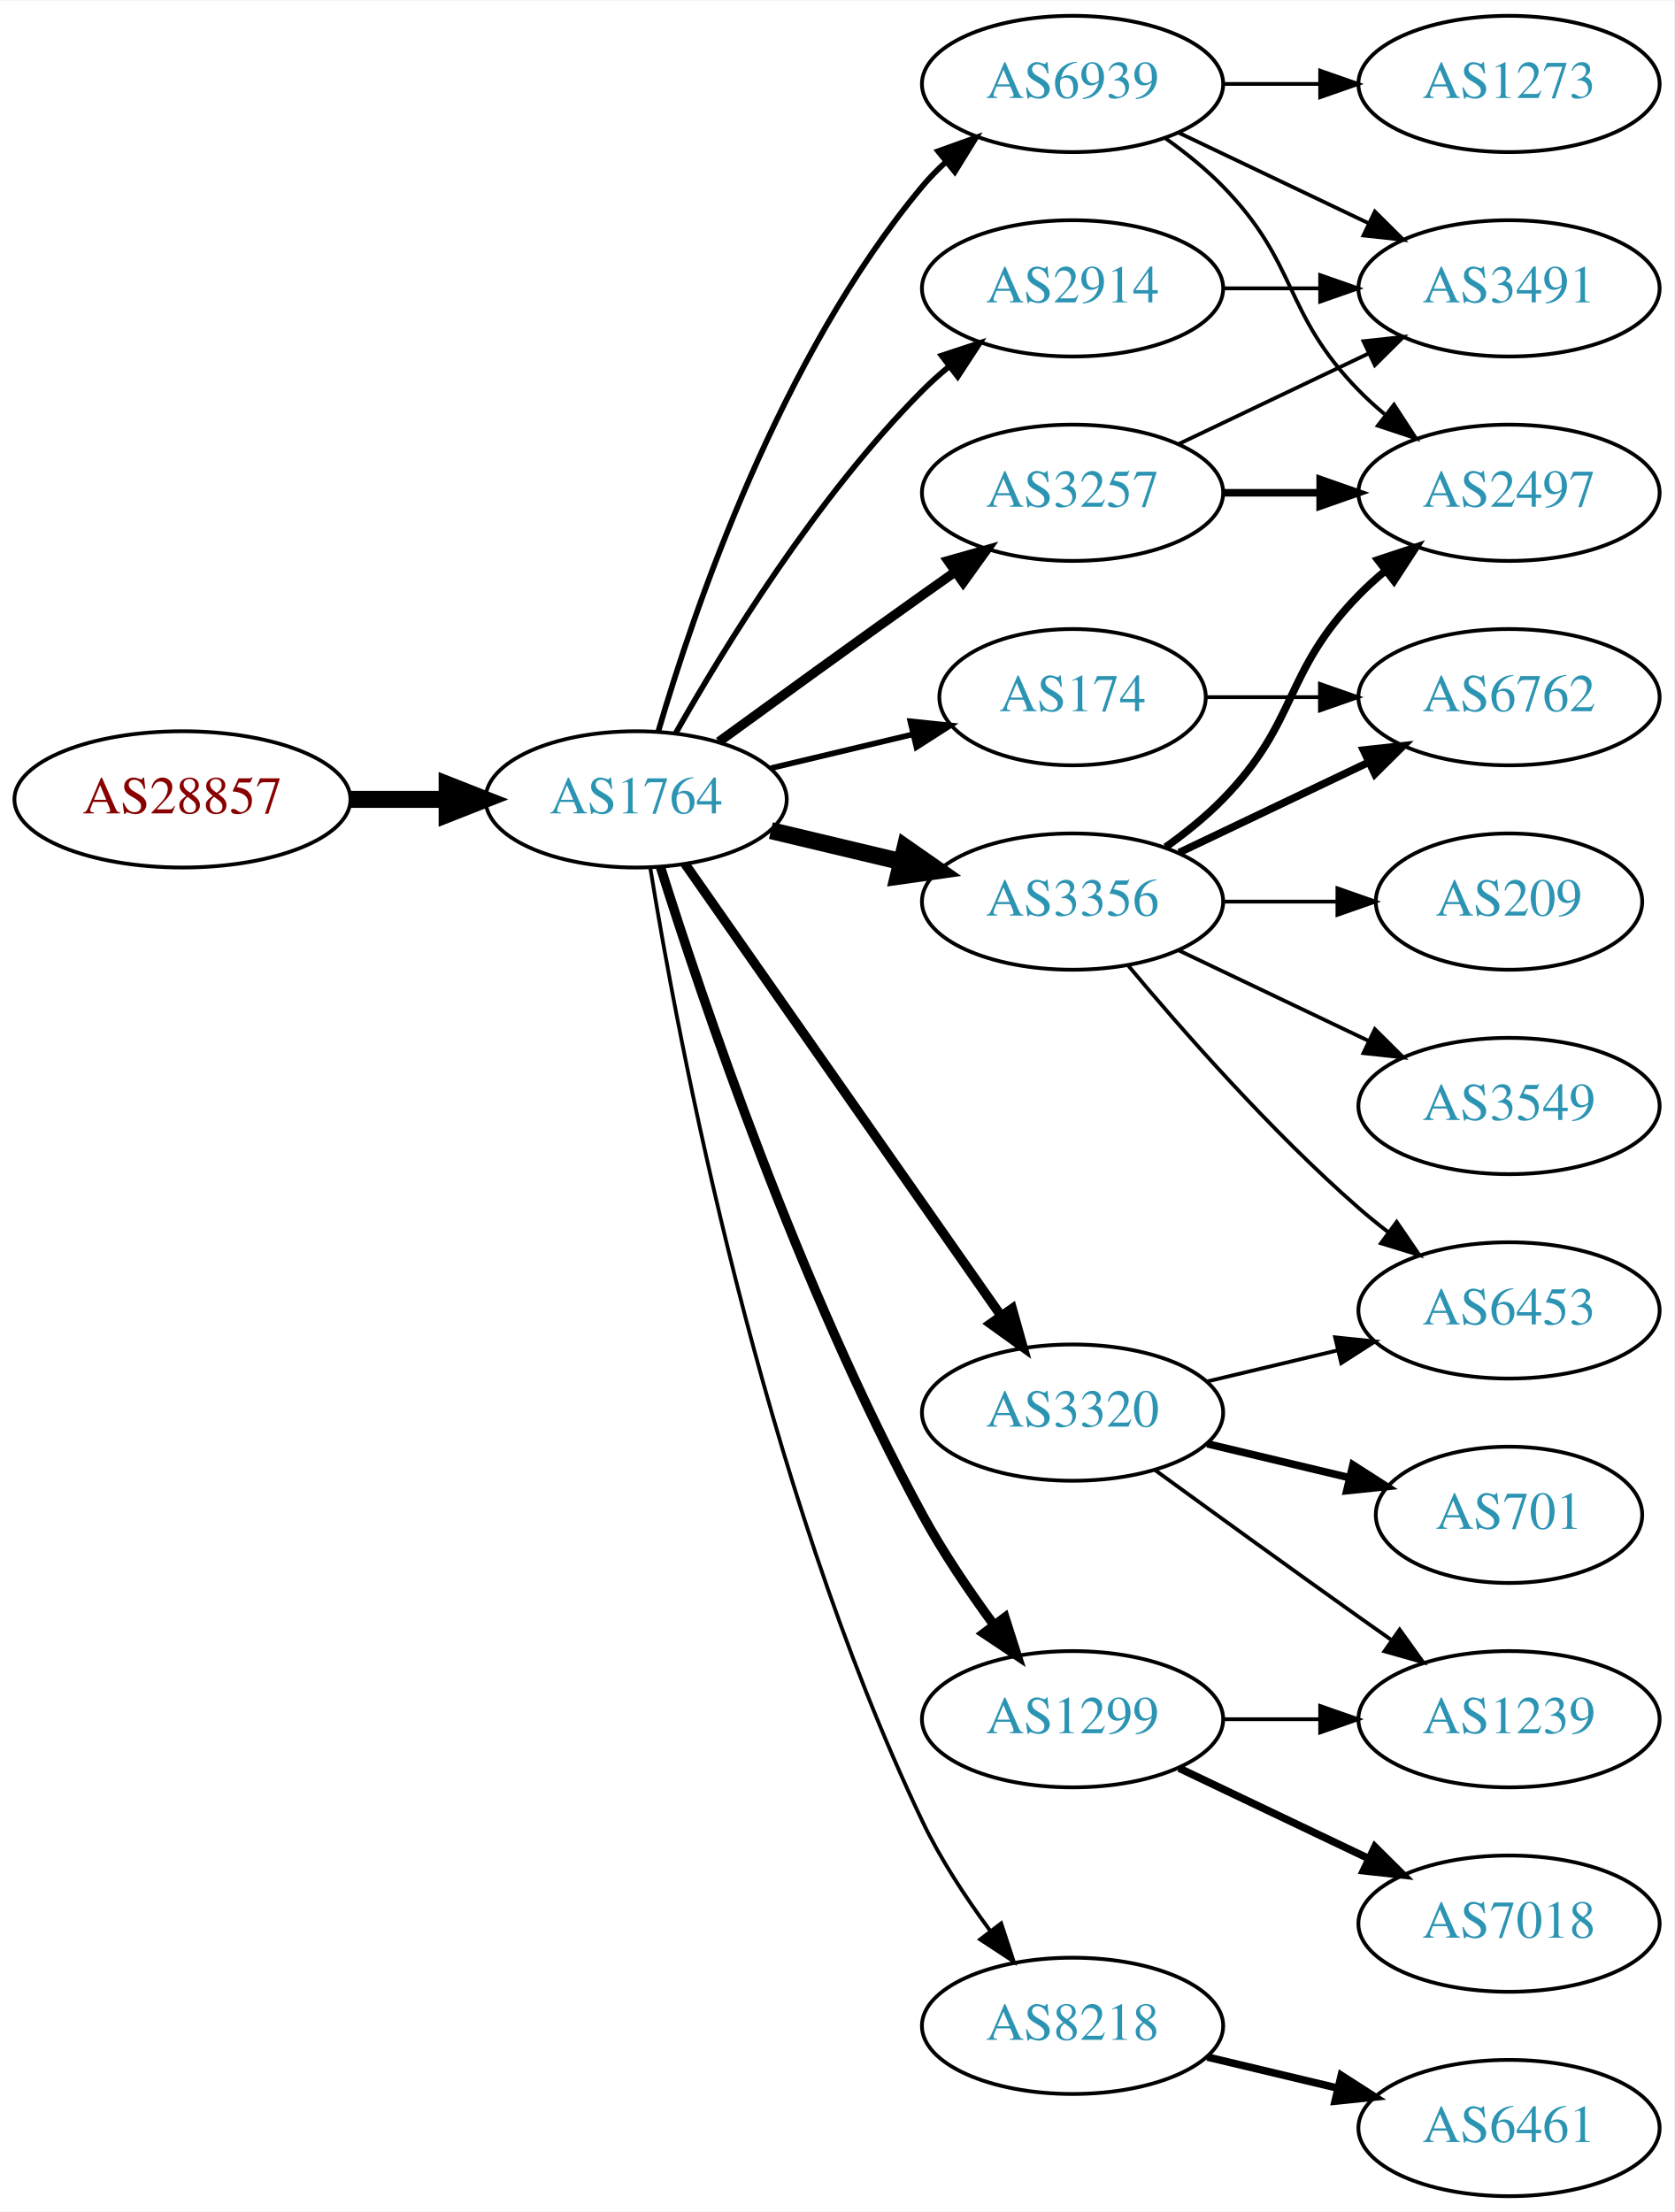
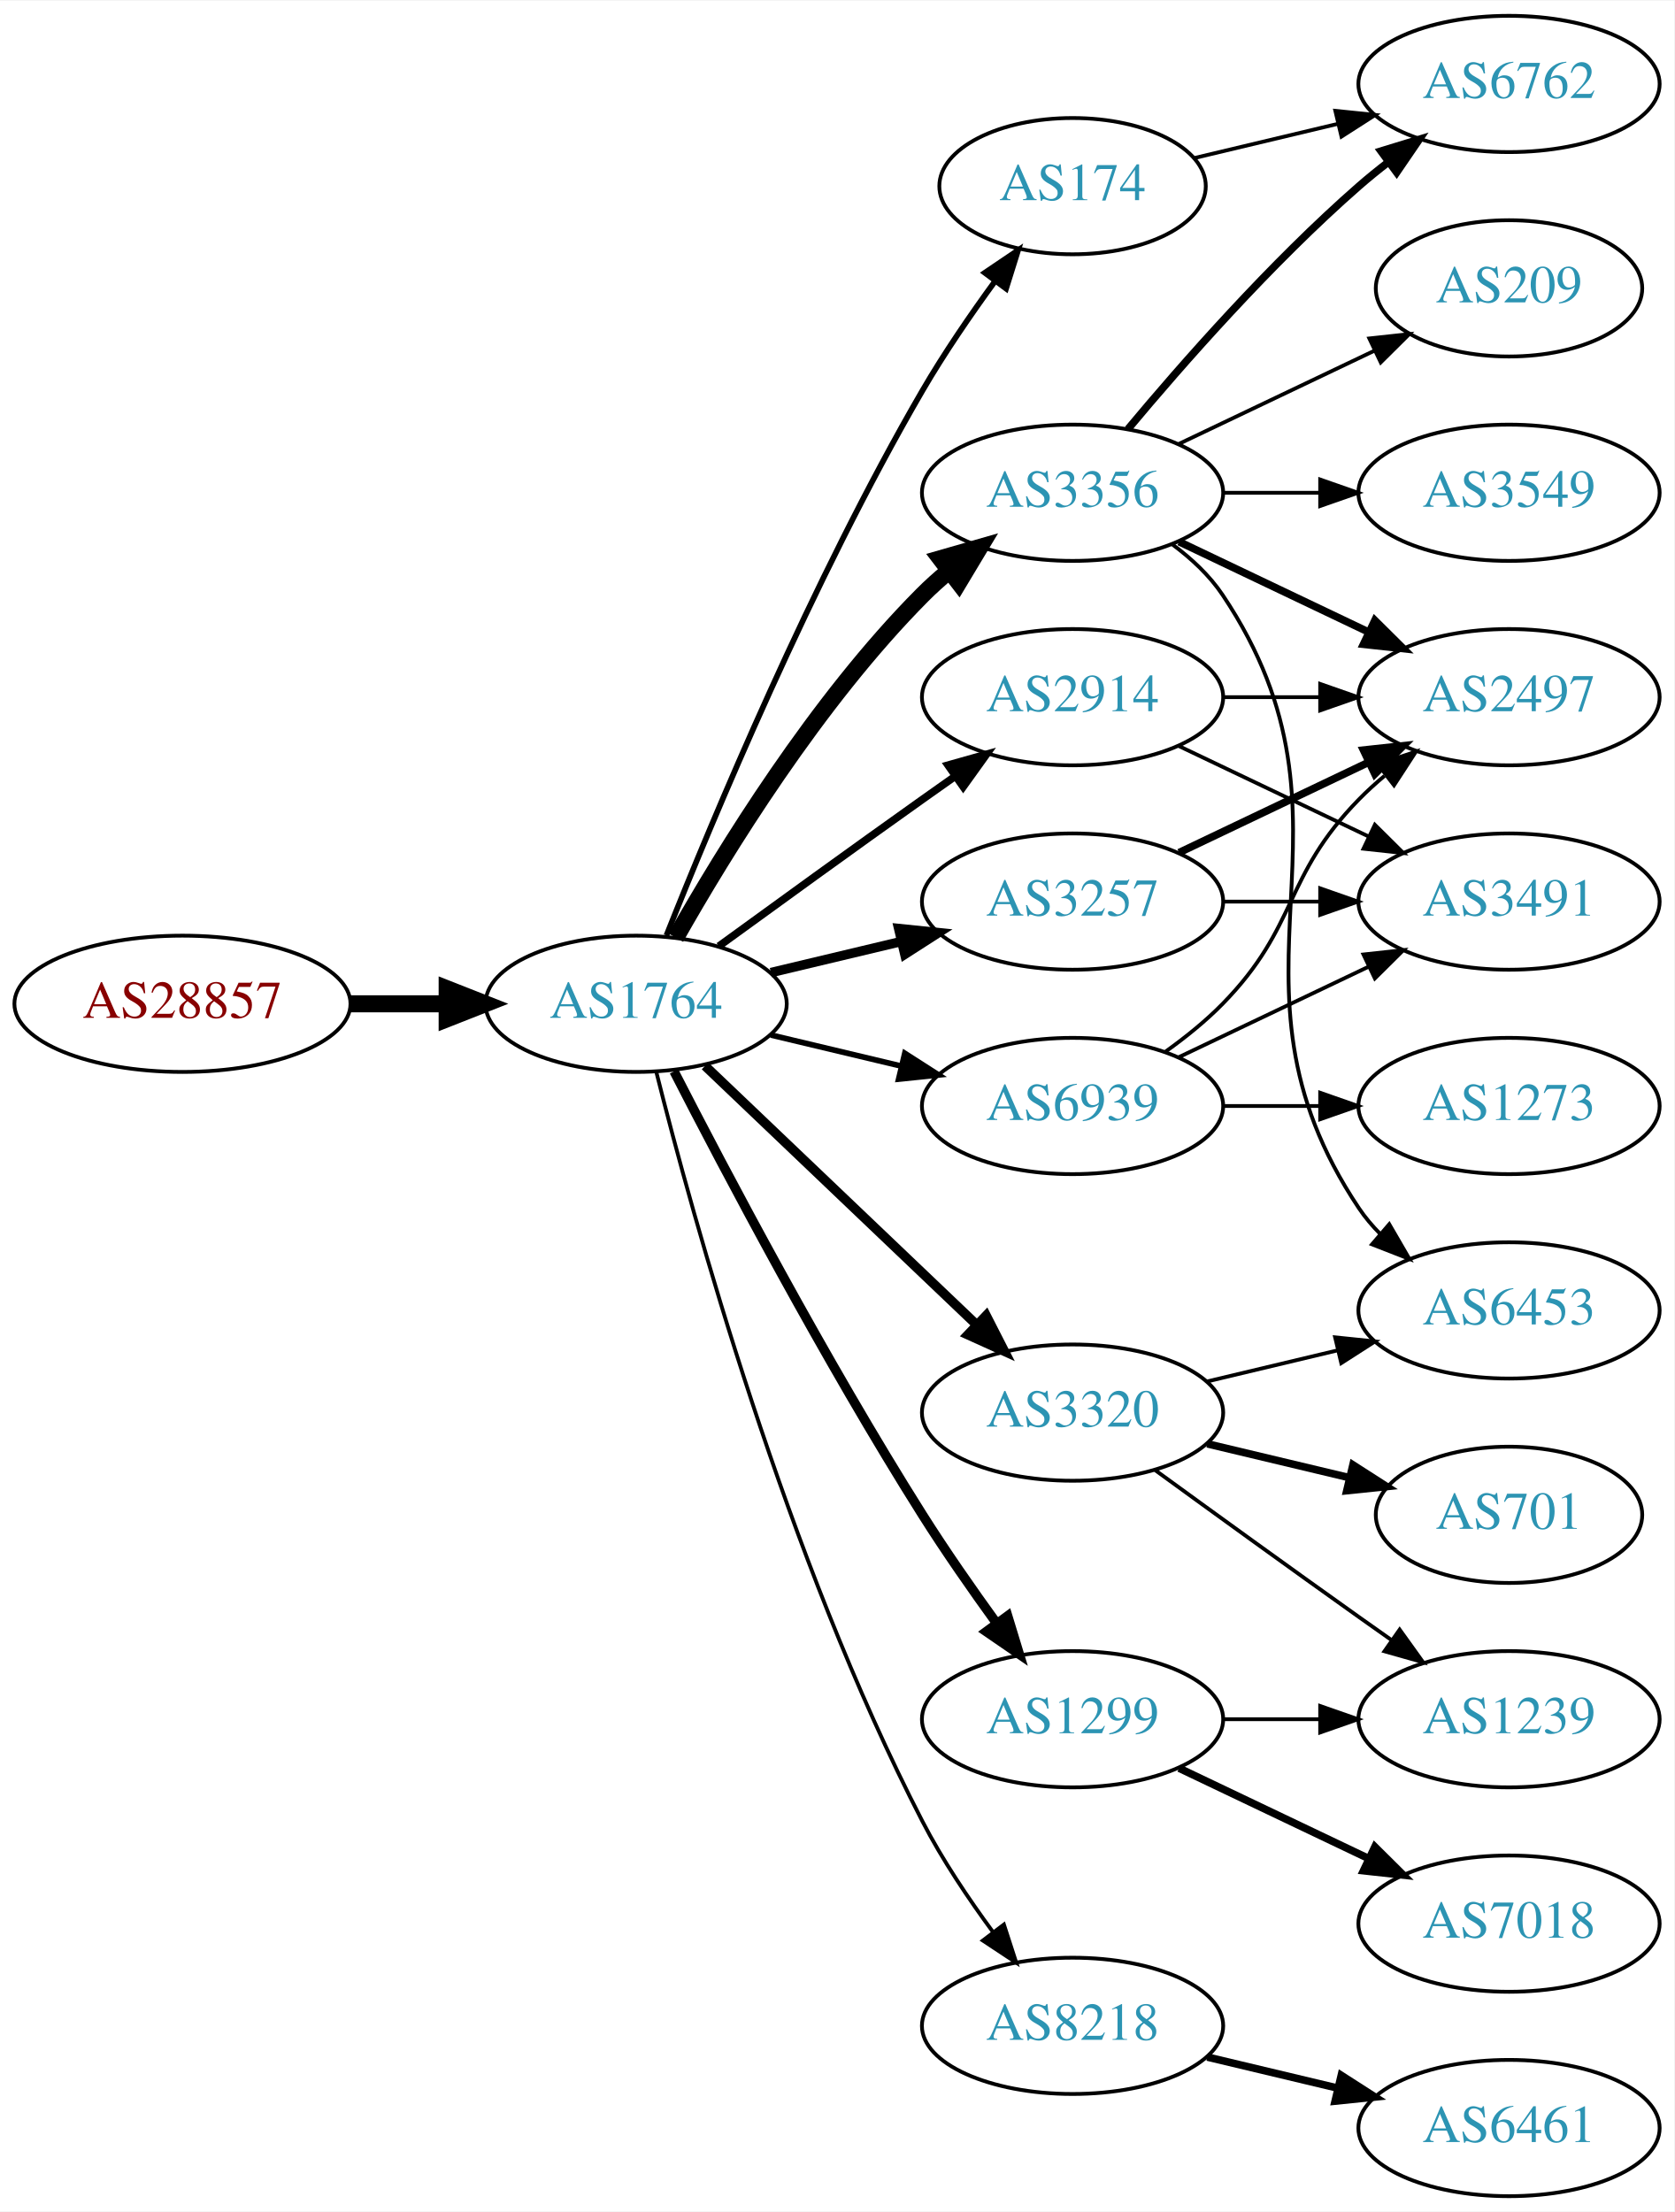
<svg xmlns="http://www.w3.org/2000/svg" xmlns:xlink="http://www.w3.org/1999/xlink" width="442pt" height="584pt" viewBox="0.00 0.00 442.27 584.00">
  <g id="graph0" class="graph" transform="scale(1 1) rotate(0) translate(4 580)">
    <polygon fill="white" stroke="none" points="-4,4 -4,-580 438.271,-580 438.271,4 -4,4" />
    <g id="node1" class="node">
      <g id="a_node1">
        <a xlink:href="/asn/28857" xlink:title="AS28857 ~ DXC Technology Austria GmbH [AT]">
-           <ellipse fill="#ffffff" stroke="black" cx="44.196" cy="-369" rx="44.393" ry="18" />
-           <text text-anchor="middle" x="44.196" y="-365.3" font-family="Times,serif" font-size="14.00" fill="#880000">AS28857</text>
+           <ellipse fill="#ffffff" stroke="black" cx="44.196" cy="-315" rx="44.393" ry="18" />
+           <text text-anchor="middle" x="44.196" y="-311.3" font-family="Times,serif" font-size="14.00" fill="#880000">AS28857</text>
        </a>
      </g>
    </g>
    <g id="node2" class="node">
      <g id="a_node2">
        <a xlink:href="/asn/1764" xlink:title="AS1764 ~ NEXTLAYER-AS [AT]">
-           <ellipse fill="#ffffff" stroke="black" cx="164.039" cy="-369" rx="39.794" ry="18" />
-           <text text-anchor="middle" x="164.039" y="-365.3" font-family="Times,serif" font-size="14.00" fill="#2c94b3">AS1764</text>
+           <ellipse fill="#ffffff" stroke="black" cx="164.039" cy="-315" rx="39.794" ry="18" />
+           <text text-anchor="middle" x="164.039" y="-311.3" font-family="Times,serif" font-size="14.00" fill="#2c94b3">AS1764</text>
        </a>
      </g>
    </g>
    <g id="edge1" class="edge">
-       <path fill="none" stroke="black" stroke-width="4.5" d="M88.407,-369C96.72,-369 105.482,-369 113.965,-369" />
-       <polygon fill="black" stroke="black" stroke-width="4.5" points="114.123,-372.938 124.123,-369 114.123,-365.063 114.123,-372.938" />
+       <path fill="none" stroke="black" stroke-width="4.5" d="M88.407,-315C96.72,-315 105.482,-315 113.965,-315" />
+       <polygon fill="black" stroke="black" stroke-width="4.5" points="114.123,-318.938 124.123,-315 114.123,-311.063 114.123,-318.938" />
    </g>
    <g id="node3" class="node">
      <g id="a_node3">
-         <a xlink:href="/asn/3257" xlink:title="AS3257 ~ GTT [DE]">
+         <a xlink:href="/asn/3356" xlink:title="AS3356 ~ Level 3 Parent, LLC [US]">
          <ellipse fill="#ffffff" stroke="black" cx="279.332" cy="-450" rx="39.794" ry="18" />
-           <text text-anchor="middle" x="279.332" y="-446.3" font-family="Times,serif" font-size="14.00" fill="#2c94b3">AS3257</text>
+           <text text-anchor="middle" x="279.332" y="-446.3" font-family="Times,serif" font-size="14.00" fill="#2c94b3">AS3356</text>
        </a>
      </g>
    </g>
    <g id="edge2" class="edge">
-       <path fill="none" stroke="black" stroke-width="2.5" d="M185.887,-384.222C200.821,-395.091 221.435,-410.025 239.685,-423 242.506,-425.005 245.449,-427.085 248.397,-429.159" />
-       <polygon fill="black" stroke="black" stroke-width="2.5" points="246.424,-432.05 256.621,-434.926 250.443,-426.319 246.424,-432.05" />
+       <path fill="none" stroke="black" stroke-width="4.5" d="M174.498,-332.49C187.28,-355.096 211.712,-394.886 239.685,-423 241.796,-425.121 244.092,-427.188 246.477,-429.171" />
+       <polygon fill="black" stroke="black" stroke-width="4.5" points="244.463,-432.589 254.793,-435.556 249.259,-426.343 244.463,-432.589" />
    </g>
    <g id="node4" class="node">
      <g id="a_node4">
+         <a xlink:href="/asn/3257" xlink:title="AS3257 ~ GTT [DE]">
+           <ellipse fill="#ffffff" stroke="black" cx="279.332" cy="-342" rx="39.794" ry="18" />
+           <text text-anchor="middle" x="279.332" y="-338.3" font-family="Times,serif" font-size="14.00" fill="#2c94b3">AS3257</text>
+         </a>
+       </g>
+     </g>
+     <g id="edge3" class="edge">
+       <path fill="none" stroke="black" stroke-width="2.5" d="M199.646,-323.248C210.517,-325.838 222.671,-328.735 234.114,-331.462" />
+       <polygon fill="black" stroke="black" stroke-width="2.5" points="233.397,-334.889 243.936,-333.803 235.02,-328.08 233.397,-334.889" />
+     </g>
+     <g id="node5" class="node">
+       <g id="a_node5">
        <a xlink:href="/asn/1299" xlink:title="AS1299 ~ Telia Carrier [EU]">
          <ellipse fill="#ffffff" stroke="black" cx="279.332" cy="-126" rx="39.794" ry="18" />
          <text text-anchor="middle" x="279.332" y="-122.3" font-family="Times,serif" font-size="14.00" fill="#2c94b3">AS1299</text>
        </a>
      </g>
    </g>
-     <g id="edge3" class="edge">
-       <path fill="none" stroke="black" stroke-width="2.5" d="M170.46,-351.159C181.231,-316.854 207.122,-239.797 239.685,-180 245.117,-170.026 252.091,-159.731 258.617,-150.84" />
-       <polygon fill="black" stroke="black" stroke-width="2.5" points="261.45,-152.895 264.67,-142.802 255.858,-148.684 261.45,-152.895" />
-     </g>
-     <g id="node5" class="node">
-       <g id="a_node5">
+     <g id="edge4" class="edge">
+       <path fill="none" stroke="black" stroke-width="2.5" d="M174.065,-297.148C187.501,-270.945 213.95,-220.763 239.685,-180 245.748,-170.396 252.868,-160.187 259.333,-151.261" />
+       <polygon fill="black" stroke="black" stroke-width="2.5" points="262.185,-153.291 265.276,-143.157 256.54,-149.152 262.185,-153.291" />
+     </g>
+     <g id="node6" class="node">
+       <g id="a_node6">
        <a xlink:href="/asn/3320" xlink:title="AS3320 ~ DTAG [DE]">
          <ellipse fill="#ffffff" stroke="black" cx="279.332" cy="-207" rx="39.794" ry="18" />
          <text text-anchor="middle" x="279.332" y="-203.3" font-family="Times,serif" font-size="14.00" fill="#2c94b3">AS3320</text>
        </a>
      </g>
    </g>
-     <g id="edge4" class="edge">
-       <path fill="none" stroke="black" stroke-width="2.5" d="M176.949,-351.969C196.871,-323.483 237.06,-266.015 260.41,-232.626" />
-       <polygon fill="black" stroke="black" stroke-width="2.5" points="263.377,-234.491 266.24,-224.29 257.641,-230.479 263.377,-234.491" />
-     </g>
-     <g id="node6" class="node">
-       <g id="a_node6">
-         <a xlink:href="/asn/3356" xlink:title="AS3356 ~ Level 3 Parent, LLC [US]">
-           <ellipse fill="#ffffff" stroke="black" cx="279.332" cy="-342" rx="39.794" ry="18" />
-           <text text-anchor="middle" x="279.332" y="-338.3" font-family="Times,serif" font-size="14.00" fill="#2c94b3">AS3356</text>
-         </a>
-       </g>
-     </g>
    <g id="edge5" class="edge">
-       <path fill="none" stroke="black" stroke-width="4.5" d="M199.646,-360.752C210.517,-358.162 222.671,-355.265 234.114,-352.538" />
-       <polygon fill="black" stroke="black" stroke-width="4.5" points="235.122,-356.346 243.936,-350.197 233.296,-348.685 235.122,-356.346" />
+       <path fill="none" stroke="black" stroke-width="2.5" d="M182.245,-298.597C201.321,-280.413 232.241,-250.937 253.838,-230.349" />
+       <polygon fill="black" stroke="black" stroke-width="2.5" points="256.511,-232.637 261.334,-223.203 251.681,-227.57 256.511,-232.637" />
    </g>
    <g id="node7" class="node">
      <g id="a_node7">
+         <a xlink:href="/asn/174" xlink:title="AS174 ~ Cogent Communications [US]">
+           <ellipse fill="#ffffff" stroke="black" cx="279.332" cy="-531" rx="35.194" ry="18" />
+           <text text-anchor="middle" x="279.332" y="-527.3" font-family="Times,serif" font-size="14.00" fill="#2c94b3">AS174</text>
+         </a>
+       </g>
+     </g>
+     <g id="edge6" class="edge">
+       <path fill="none" stroke="black" stroke-width="1.5" d="M172.042,-333.051C184.169,-363.57 210.587,-426.933 239.685,-477 245.392,-486.819 252.43,-497.078 258.929,-505.984" />
+       <polygon fill="black" stroke="black" stroke-width="1.5" points="256.155,-508.119 264.934,-514.05 261.77,-503.938 256.155,-508.119" />
+     </g>
+     <g id="node8" class="node">
+       <g id="a_node8">
+         <a xlink:href="/asn/2914" xlink:title="AS2914 ~ NTT America, Inc. [US]">
+           <ellipse fill="#ffffff" stroke="black" cx="279.332" cy="-396" rx="39.794" ry="18" />
+           <text text-anchor="middle" x="279.332" y="-392.3" font-family="Times,serif" font-size="14.00" fill="#2c94b3">AS2914</text>
+         </a>
+       </g>
+     </g>
+     <g id="edge7" class="edge">
+       <path fill="none" stroke="black" stroke-width="2" d="M185.887,-330.222C200.821,-341.091 221.435,-356.025 239.685,-369 242.506,-371.005 245.449,-373.085 248.397,-375.159" />
+       <polygon fill="black" stroke="black" stroke-width="2" points="246.424,-378.05 256.621,-380.926 250.443,-372.319 246.424,-378.05" />
+     </g>
+     <g id="node9" class="node">
+       <g id="a_node9">
        <a xlink:href="/asn/8218" xlink:title="AS8218 ~ legacy Neotelecoms [FR]">
          <ellipse fill="#ffffff" stroke="black" cx="279.332" cy="-45" rx="39.794" ry="18" />
          <text text-anchor="middle" x="279.332" y="-41.3" font-family="Times,serif" font-size="14.00" fill="#2c94b3">AS8218</text>
        </a>
      </g>
    </g>
-     <g id="edge6" class="edge">
-       <path fill="none" stroke="black" d="M167.789,-350.86C175.026,-306.245 197.043,-188.311 239.685,-99 244.454,-89.013 251.08,-78.922 257.501,-70.21" />
-       <polygon fill="black" stroke="black" points="260.477,-72.081 263.777,-62.013 254.919,-67.825 260.477,-72.081" />
-     </g>
-     <g id="node8" class="node">
-       <g id="a_node8">
-         <a xlink:href="/asn/2914" xlink:title="AS2914 ~ NTT America, Inc. [US]">
-           <ellipse fill="#ffffff" stroke="black" cx="279.332" cy="-504" rx="39.794" ry="18" />
-           <text text-anchor="middle" x="279.332" y="-500.3" font-family="Times,serif" font-size="14.00" fill="#2c94b3">AS2914</text>
-         </a>
-       </g>
-     </g>
-     <g id="edge7" class="edge">
-       <path fill="none" stroke="black" stroke-width="1.5" d="M174.498,-386.49C187.28,-409.096 211.712,-448.886 239.685,-477 241.796,-479.121 244.092,-481.188 246.477,-483.171" />
-       <polygon fill="black" stroke="black" stroke-width="1.5" points="244.73,-486.242 254.793,-489.556 248.993,-480.69 244.73,-486.242" />
-     </g>
-     <g id="node9" class="node">
-       <g id="a_node9">
-         <a xlink:href="/asn/174" xlink:title="AS174 ~ Cogent Communications [US]">
-           <ellipse fill="#ffffff" stroke="black" cx="279.332" cy="-396" rx="35.194" ry="18" />
-           <text text-anchor="middle" x="279.332" y="-392.3" font-family="Times,serif" font-size="14.00" fill="#2c94b3">AS174</text>
-         </a>
-       </g>
-     </g>
    <g id="edge8" class="edge">
-       <path fill="none" stroke="black" stroke-width="1.5" d="M199.646,-377.248C211.44,-380.058 224.745,-383.229 237.013,-386.153" />
-       <polygon fill="black" stroke="black" stroke-width="1.5" points="236.479,-389.624 247.018,-388.537 238.101,-382.814 236.479,-389.624" />
+       <path fill="none" stroke="black" d="M169.388,-296.934C178.942,-258.918 203.803,-168.439 239.685,-99 244.899,-88.91 251.823,-78.589 258.369,-69.709" />
+       <polygon fill="black" stroke="black" points="261.198,-71.771 264.461,-61.691 255.625,-67.536 261.198,-71.771" />
    </g>
    <g id="node10" class="node">
      <g id="a_node10">
        <a xlink:href="/asn/6939" xlink:title="AS6939 ~ Hurricane Electric LLC [US]">
-           <ellipse fill="#ffffff" stroke="black" cx="279.332" cy="-558" rx="39.794" ry="18" />
-           <text text-anchor="middle" x="279.332" y="-554.3" font-family="Times,serif" font-size="14.00" fill="#2c94b3">AS6939</text>
+           <ellipse fill="#ffffff" stroke="black" cx="279.332" cy="-288" rx="39.794" ry="18" />
+           <text text-anchor="middle" x="279.332" y="-284.3" font-family="Times,serif" font-size="14.00" fill="#2c94b3">AS6939</text>
        </a>
      </g>
    </g>
    <g id="edge9" class="edge">
-       <path fill="none" stroke="black" stroke-width="1.5" d="M169.913,-387.002C179.227,-418.844 202.043,-485.981 239.685,-531 241.555,-533.237 243.654,-535.374 245.88,-537.396" />
-       <polygon fill="black" stroke="black" stroke-width="1.5" points="243.823,-540.234 253.799,-543.804 248.227,-534.793 243.823,-540.234" />
+       <path fill="none" stroke="black" stroke-width="1.5" d="M199.646,-306.752C210.517,-304.162 222.671,-301.265 234.114,-298.538" />
+       <polygon fill="black" stroke="black" stroke-width="1.5" points="235.02,-301.92 243.936,-296.197 233.397,-295.111 235.02,-301.92" />
    </g>
    <g id="node11" class="node">
      <g id="a_node11">
-         <a xlink:href="/asn/3491" xlink:title="AS3491 ~ PCCW Global, Inc. [US]">
-           <ellipse fill="#ffffff" stroke="black" cx="394.625" cy="-504" rx="39.794" ry="18" />
-           <text text-anchor="middle" x="394.625" y="-500.3" font-family="Times,serif" font-size="14.00" fill="#2c94b3">AS3491</text>
+         <a xlink:href="/asn/3549" xlink:title="AS3549 ~ Level 3 Parent, LLC [US]">
+           <ellipse fill="#ffffff" stroke="black" cx="394.625" cy="-450" rx="39.794" ry="18" />
+           <text text-anchor="middle" x="394.625" y="-446.3" font-family="Times,serif" font-size="14.00" fill="#2c94b3">AS3549</text>
        </a>
      </g>
    </g>
    <g id="edge10" class="edge">
-       <path fill="none" stroke="black" d="M307.468,-462.934C322.462,-470.081 341.283,-479.052 357.506,-486.785" />
-       <polygon fill="black" stroke="black" points="356.177,-490.028 366.71,-491.171 359.188,-483.709 356.177,-490.028" />
+       <path fill="none" stroke="black" d="M319.004,-450C327.207,-450 335.971,-450 344.503,-450" />
+       <polygon fill="black" stroke="black" points="344.742,-453.5 354.742,-450 344.742,-446.5 344.742,-453.5" />
    </g>
    <g id="node12" class="node">
      <g id="a_node12">
        <a xlink:href="/asn/2497" xlink:title="AS2497 ~ Internet Initiative Japan Inc. [JP]">
-           <ellipse fill="#ffffff" stroke="black" cx="394.625" cy="-450" rx="39.794" ry="18" />
-           <text text-anchor="middle" x="394.625" y="-446.3" font-family="Times,serif" font-size="14.00" fill="#2c94b3">AS2497</text>
+           <ellipse fill="#ffffff" stroke="black" cx="394.625" cy="-396" rx="39.794" ry="18" />
+           <text text-anchor="middle" x="394.625" y="-392.3" font-family="Times,serif" font-size="14.00" fill="#2c94b3">AS2497</text>
        </a>
      </g>
    </g>
    <g id="edge11" class="edge">
-       <path fill="none" stroke="black" stroke-width="2" d="M319.004,-450C327.207,-450 335.971,-450 344.503,-450" />
-       <polygon fill="black" stroke="black" stroke-width="2" points="344.742,-453.5 354.742,-450 344.742,-446.5 344.742,-453.5" />
+       <path fill="none" stroke="black" stroke-width="2" d="M307.468,-437.066C322.462,-429.919 341.283,-420.948 357.506,-413.215" />
+       <polygon fill="black" stroke="black" stroke-width="2" points="359.188,-416.291 366.71,-408.829 356.177,-409.972 359.188,-416.291" />
    </g>
    <g id="node13" class="node">
      <g id="a_node13">
+         <a xlink:href="/asn/6762" xlink:title="AS6762 ~ TELECOM ITALIA SPARKLE S.p.A. [IT]">
+           <ellipse fill="#ffffff" stroke="black" cx="394.625" cy="-558" rx="39.794" ry="18" />
+           <text text-anchor="middle" x="394.625" y="-554.3" font-family="Times,serif" font-size="14.00" fill="#2c94b3">AS6762</text>
+         </a>
+       </g>
+     </g>
+     <g id="edge12" class="edge">
+       <path fill="none" stroke="black" stroke-width="2" d="M293.962,-466.817C308.244,-483.929 331.791,-510.745 354.978,-531 357.444,-533.154 360.082,-535.294 362.78,-537.372" />
+       <polygon fill="black" stroke="black" stroke-width="2" points="360.805,-540.264 370.934,-543.37 364.953,-534.625 360.805,-540.264" />
+     </g>
+     <g id="node14" class="node">
+       <g id="a_node14">
+         <a xlink:href="/asn/6453" xlink:title="AS6453 ~ TATA COMMUNICATIONS (AMERICA) INC [US]">
+           <ellipse fill="#ffffff" stroke="black" cx="394.625" cy="-234" rx="39.794" ry="18" />
+           <text text-anchor="middle" x="394.625" y="-230.3" font-family="Times,serif" font-size="14.00" fill="#2c94b3">AS6453</text>
+         </a>
+       </g>
+     </g>
+     <g id="edge13" class="edge">
+       <path fill="none" stroke="black" d="M305.651,-436.393C310.707,-432.649 315.518,-428.169 318.978,-423 360.003,-361.706 313.954,-322.294 354.978,-261 356.6,-258.577 358.519,-256.305 360.621,-254.19" />
+       <polygon fill="black" stroke="black" points="362.988,-256.771 368.306,-247.607 358.434,-251.454 362.988,-256.771" />
+     </g>
+     <g id="node15" class="node">
+       <g id="a_node15">
+         <a xlink:href="/asn/209" xlink:title="AS209 ~ CenturyLink Communications, LLC [US]">
+           <ellipse fill="#ffffff" stroke="black" cx="394.625" cy="-504" rx="35.194" ry="18" />
+           <text text-anchor="middle" x="394.625" y="-500.3" font-family="Times,serif" font-size="14.00" fill="#2c94b3">AS209</text>
+         </a>
+       </g>
+     </g>
+     <g id="edge14" class="edge">
+       <path fill="none" stroke="black" d="M307.468,-462.934C322.9,-470.29 342.385,-479.577 358.92,-487.459" />
+       <polygon fill="black" stroke="black" points="357.729,-490.768 368.262,-491.911 360.741,-484.449 357.729,-490.768" />
+     </g>
+     <g id="edge15" class="edge">
+       <path fill="none" stroke="black" stroke-width="2" d="M307.468,-354.934C322.462,-362.081 341.283,-371.052 357.506,-378.785" />
+       <polygon fill="black" stroke="black" stroke-width="2" points="356.177,-382.028 366.71,-383.171 359.188,-375.709 356.177,-382.028" />
+     </g>
+     <g id="node16" class="node">
+       <g id="a_node16">
+         <a xlink:href="/asn/3491" xlink:title="AS3491 ~ PCCW Global, Inc. [US]">
+           <ellipse fill="#ffffff" stroke="black" cx="394.625" cy="-342" rx="39.794" ry="18" />
+           <text text-anchor="middle" x="394.625" y="-338.3" font-family="Times,serif" font-size="14.00" fill="#2c94b3">AS3491</text>
+         </a>
+       </g>
+     </g>
+     <g id="edge16" class="edge">
+       <path fill="none" stroke="black" d="M319.004,-342C327.207,-342 335.971,-342 344.503,-342" />
+       <polygon fill="black" stroke="black" points="344.742,-345.5 354.742,-342 344.742,-338.5 344.742,-345.5" />
+     </g>
+     <g id="node17" class="node">
+       <g id="a_node17">
        <a xlink:href="/asn/7018" xlink:title="AS7018 ~ AT&amp;T Services, Inc. [US]">
          <ellipse fill="#ffffff" stroke="black" cx="394.625" cy="-72" rx="39.794" ry="18" />
          <text text-anchor="middle" x="394.625" y="-68.3" font-family="Times,serif" font-size="14.00" fill="#2c94b3">AS7018</text>
        </a>
      </g>
    </g>
-     <g id="edge12" class="edge">
+     <g id="edge17" class="edge">
      <path fill="none" stroke="black" stroke-width="2" d="M307.468,-113.066C322.462,-105.919 341.283,-96.948 357.506,-89.215" />
      <polygon fill="black" stroke="black" stroke-width="2" points="359.188,-92.291 366.71,-84.829 356.177,-85.972 359.188,-92.291" />
    </g>
-     <g id="node14" class="node">
-       <g id="a_node14">
+     <g id="node18" class="node">
+       <g id="a_node18">
        <a xlink:href="/asn/1239" xlink:title="AS1239 ~ Sprint [US]">
          <ellipse fill="#ffffff" stroke="black" cx="394.625" cy="-126" rx="39.794" ry="18" />
          <text text-anchor="middle" x="394.625" y="-122.3" font-family="Times,serif" font-size="14.00" fill="#2c94b3">AS1239</text>
        </a>
      </g>
    </g>
-     <g id="edge13" class="edge">
+     <g id="edge18" class="edge">
      <path fill="none" stroke="black" d="M319.004,-126C327.207,-126 335.971,-126 344.503,-126" />
      <polygon fill="black" stroke="black" points="344.742,-129.5 354.742,-126 344.742,-122.5 344.742,-129.5" />
    </g>
-     <g id="edge22" class="edge">
+     <g id="edge21" class="edge">
+       <path fill="none" stroke="black" d="M314.939,-215.248C325.81,-217.838 337.964,-220.735 349.407,-223.462" />
+       <polygon fill="black" stroke="black" points="348.69,-226.889 359.229,-225.803 350.313,-220.08 348.69,-226.889" />
+     </g>
+     <g id="edge19" class="edge">
      <path fill="none" stroke="black" d="M301.18,-191.778C316.114,-180.909 336.727,-165.975 354.978,-153 357.799,-150.995 360.742,-148.915 363.69,-146.841" />
      <polygon fill="black" stroke="black" points="365.736,-149.681 371.914,-141.074 361.717,-143.95 365.736,-149.681" />
    </g>
-     <g id="node16" class="node">
-       <g id="a_node16">
-         <a xlink:href="/asn/6453" xlink:title="AS6453 ~ TATA COMMUNICATIONS (AMERICA) INC [US]">
-           <ellipse fill="#ffffff" stroke="black" cx="394.625" cy="-234" rx="39.794" ry="18" />
-           <text text-anchor="middle" x="394.625" y="-230.3" font-family="Times,serif" font-size="14.00" fill="#2c94b3">AS6453</text>
-         </a>
-       </g>
-     </g>
-     <g id="edge23" class="edge">
-       <path fill="none" stroke="black" d="M314.939,-215.248C325.81,-217.838 337.964,-220.735 349.407,-223.462" />
-       <polygon fill="black" stroke="black" points="348.69,-226.889 359.229,-225.803 350.313,-220.08 348.69,-226.889" />
-     </g>
-     <g id="node20" class="node">
-       <g id="a_node20">
+     <g id="node19" class="node">
+       <g id="a_node19">
        <a xlink:href="/asn/701" xlink:title="AS701 ~ UUNET [US]">
          <ellipse fill="#ffffff" stroke="black" cx="394.625" cy="-180" rx="35.194" ry="18" />
          <text text-anchor="middle" x="394.625" y="-176.3" font-family="Times,serif" font-size="14.00" fill="#2c94b3">AS701</text>
        </a>
      </g>
    </g>
-     <g id="edge21" class="edge">
+     <g id="edge20" class="edge">
      <path fill="none" stroke="black" stroke-width="2" d="M314.939,-198.752C326.733,-195.942 340.038,-192.771 352.306,-189.847" />
      <polygon fill="black" stroke="black" stroke-width="2" points="353.394,-193.186 362.311,-187.463 351.772,-186.376 353.394,-193.186" />
    </g>
-     <g id="edge16" class="edge">
-       <path fill="none" stroke="black" stroke-width="2" d="M303.926,-356.389C309.182,-360.148 314.513,-364.437 318.978,-369 339.151,-389.617 334.806,-402.383 354.978,-423 357.071,-425.139 359.354,-427.218 361.731,-429.21" />
-       <polygon fill="black" stroke="black" stroke-width="2" points="359.974,-432.275 370.031,-435.611 364.249,-426.732 359.974,-432.275" />
-     </g>
-     <g id="node15" class="node">
-       <g id="a_node15">
-         <a xlink:href="/asn/6762" xlink:title="AS6762 ~ TELECOM ITALIA SPARKLE S.p.A. [IT]">
-           <ellipse fill="#ffffff" stroke="black" cx="394.625" cy="-396" rx="39.794" ry="18" />
-           <text text-anchor="middle" x="394.625" y="-392.3" font-family="Times,serif" font-size="14.00" fill="#2c94b3">AS6762</text>
-         </a>
-       </g>
-     </g>
-     <g id="edge14" class="edge">
-       <path fill="none" stroke="black" stroke-width="2" d="M307.468,-354.934C322.462,-362.081 341.283,-371.052 357.506,-378.785" />
-       <polygon fill="black" stroke="black" stroke-width="2" points="356.177,-382.028 366.71,-383.171 359.188,-375.709 356.177,-382.028" />
-     </g>
-     <g id="edge15" class="edge">
-       <path fill="none" stroke="black" d="M293.962,-325.183C308.244,-308.071 331.791,-281.255 354.978,-261 357.444,-258.846 360.082,-256.706 362.78,-254.628" />
-       <polygon fill="black" stroke="black" points="364.953,-257.375 370.934,-248.63 360.805,-251.736 364.953,-257.375" />
-     </g>
-     <g id="node17" class="node">
-       <g id="a_node17">
-         <a xlink:href="/asn/3549" xlink:title="AS3549 ~ Level 3 Parent, LLC [US]">
-           <ellipse fill="#ffffff" stroke="black" cx="394.625" cy="-288" rx="39.794" ry="18" />
-           <text text-anchor="middle" x="394.625" y="-284.3" font-family="Times,serif" font-size="14.00" fill="#2c94b3">AS3549</text>
-         </a>
-       </g>
-     </g>
-     <g id="edge17" class="edge">
-       <path fill="none" stroke="black" d="M307.468,-329.066C322.462,-321.919 341.283,-312.948 357.506,-305.215" />
-       <polygon fill="black" stroke="black" points="359.188,-308.291 366.71,-300.829 356.177,-301.972 359.188,-308.291" />
-     </g>
-     <g id="node18" class="node">
-       <g id="a_node18">
-         <a xlink:href="/asn/209" xlink:title="AS209 ~ CenturyLink Communications, LLC [US]">
-           <ellipse fill="#ffffff" stroke="black" cx="394.625" cy="-342" rx="35.194" ry="18" />
-           <text text-anchor="middle" x="394.625" y="-338.3" font-family="Times,serif" font-size="14.00" fill="#2c94b3">AS209</text>
-         </a>
-       </g>
-     </g>
-     <g id="edge18" class="edge">
-       <path fill="none" stroke="black" d="M319.004,-342C328.709,-342 339.2,-342 349.163,-342" />
-       <polygon fill="black" stroke="black" points="349.299,-345.5 359.299,-342 349.299,-338.5 349.299,-345.5" />
-     </g>
-     <g id="node19" class="node">
-       <g id="a_node19">
+     <g id="edge25" class="edge">
+       <path fill="none" stroke="black" d="M311.589,-538.449C323.269,-541.233 336.765,-544.449 349.394,-547.459" />
+       <polygon fill="black" stroke="black" points="348.747,-550.903 359.286,-549.816 350.37,-544.093 348.747,-550.903" />
+     </g>
+     <g id="edge23" class="edge">
+       <path fill="none" stroke="black" d="M319.004,-396C327.207,-396 335.971,-396 344.503,-396" />
+       <polygon fill="black" stroke="black" points="344.742,-399.5 354.742,-396 344.742,-392.5 344.742,-399.5" />
+     </g>
+     <g id="edge22" class="edge">
+       <path fill="none" stroke="black" d="M307.468,-383.066C322.462,-375.919 341.283,-366.948 357.506,-359.215" />
+       <polygon fill="black" stroke="black" points="359.188,-362.291 366.71,-354.829 356.177,-355.972 359.188,-362.291" />
+     </g>
+     <g id="node20" class="node">
+       <g id="a_node20">
        <a xlink:href="/asn/6461" xlink:title="AS6461 ~ Zayo Bandwidth [US]">
          <ellipse fill="#ffffff" stroke="black" cx="394.625" cy="-18" rx="39.794" ry="18" />
          <text text-anchor="middle" x="394.625" y="-14.3" font-family="Times,serif" font-size="14.00" fill="#2c94b3">AS6461</text>
        </a>
      </g>
    </g>
-     <g id="edge19" class="edge">
+     <g id="edge24" class="edge">
      <path fill="none" stroke="black" stroke-width="2" d="M314.939,-36.752C325.81,-34.162 337.964,-31.265 349.407,-28.538" />
      <polygon fill="black" stroke="black" stroke-width="2" points="350.313,-31.92 359.229,-26.197 348.69,-25.111 350.313,-31.92" />
    </g>
-     <g id="edge20" class="edge">
-       <path fill="none" stroke="black" d="M319.004,-504C327.207,-504 335.971,-504 344.503,-504" />
-       <polygon fill="black" stroke="black" points="344.742,-507.5 354.742,-504 344.742,-500.5 344.742,-507.5" />
-     </g>
-     <g id="edge27" class="edge">
-       <path fill="none" stroke="black" d="M314.631,-396C324.008,-396 334.358,-396 344.393,-396" />
-       <polygon fill="black" stroke="black" points="344.681,-399.5 354.681,-396 344.681,-392.5 344.681,-399.5" />
-     </g>
-     <g id="edge24" class="edge">
-       <path fill="none" stroke="black" d="M307.468,-545.066C322.462,-537.919 341.283,-528.948 357.506,-521.215" />
-       <polygon fill="black" stroke="black" points="359.188,-524.291 366.71,-516.829 356.177,-517.972 359.188,-524.291" />
-     </g>
-     <g id="edge25" class="edge">
-       <path fill="none" stroke="black" d="M303.926,-543.611C309.182,-539.852 314.513,-535.563 318.978,-531 339.151,-510.383 334.806,-497.617 354.978,-477 357.071,-474.861 359.354,-472.782 361.731,-470.79" />
-       <polygon fill="black" stroke="black" points="364.249,-473.268 370.031,-464.389 359.974,-467.725 364.249,-473.268" />
+     <g id="edge26" class="edge">
+       <path fill="none" stroke="black" d="M303.926,-302.389C309.182,-306.148 314.513,-310.437 318.978,-315 339.151,-335.617 334.806,-348.383 354.978,-369 357.071,-371.139 359.354,-373.218 361.731,-375.21" />
+       <polygon fill="black" stroke="black" points="359.974,-378.275 370.031,-381.611 364.249,-372.732 359.974,-378.275" />
+     </g>
+     <g id="edge28" class="edge">
+       <path fill="none" stroke="black" d="M307.468,-300.934C322.462,-308.081 341.283,-317.052 357.506,-324.785" />
+       <polygon fill="black" stroke="black" points="356.177,-328.028 366.71,-329.171 359.188,-321.709 356.177,-328.028" />
    </g>
    <g id="node21" class="node">
      <g id="a_node21">
        <a xlink:href="/asn/1273" xlink:title="AS1273 ~ Vodafone Group PLC [EU]">
-           <ellipse fill="#ffffff" stroke="black" cx="394.625" cy="-558" rx="39.794" ry="18" />
-           <text text-anchor="middle" x="394.625" y="-554.3" font-family="Times,serif" font-size="14.00" fill="#2c94b3">AS1273</text>
-         </a>
-       </g>
-     </g>
-     <g id="edge26" class="edge">
-       <path fill="none" stroke="black" d="M319.004,-558C327.207,-558 335.971,-558 344.503,-558" />
-       <polygon fill="black" stroke="black" points="344.742,-561.5 354.742,-558 344.742,-554.5 344.742,-561.5" />
+           <ellipse fill="#ffffff" stroke="black" cx="394.625" cy="-288" rx="39.794" ry="18" />
+           <text text-anchor="middle" x="394.625" y="-284.3" font-family="Times,serif" font-size="14.00" fill="#2c94b3">AS1273</text>
+         </a>
+       </g>
+     </g>
+     <g id="edge27" class="edge">
+       <path fill="none" stroke="black" d="M319.004,-288C327.207,-288 335.971,-288 344.503,-288" />
+       <polygon fill="black" stroke="black" points="344.742,-291.5 354.742,-288 344.742,-284.5 344.742,-291.5" />
    </g>
  </g>
</svg>
